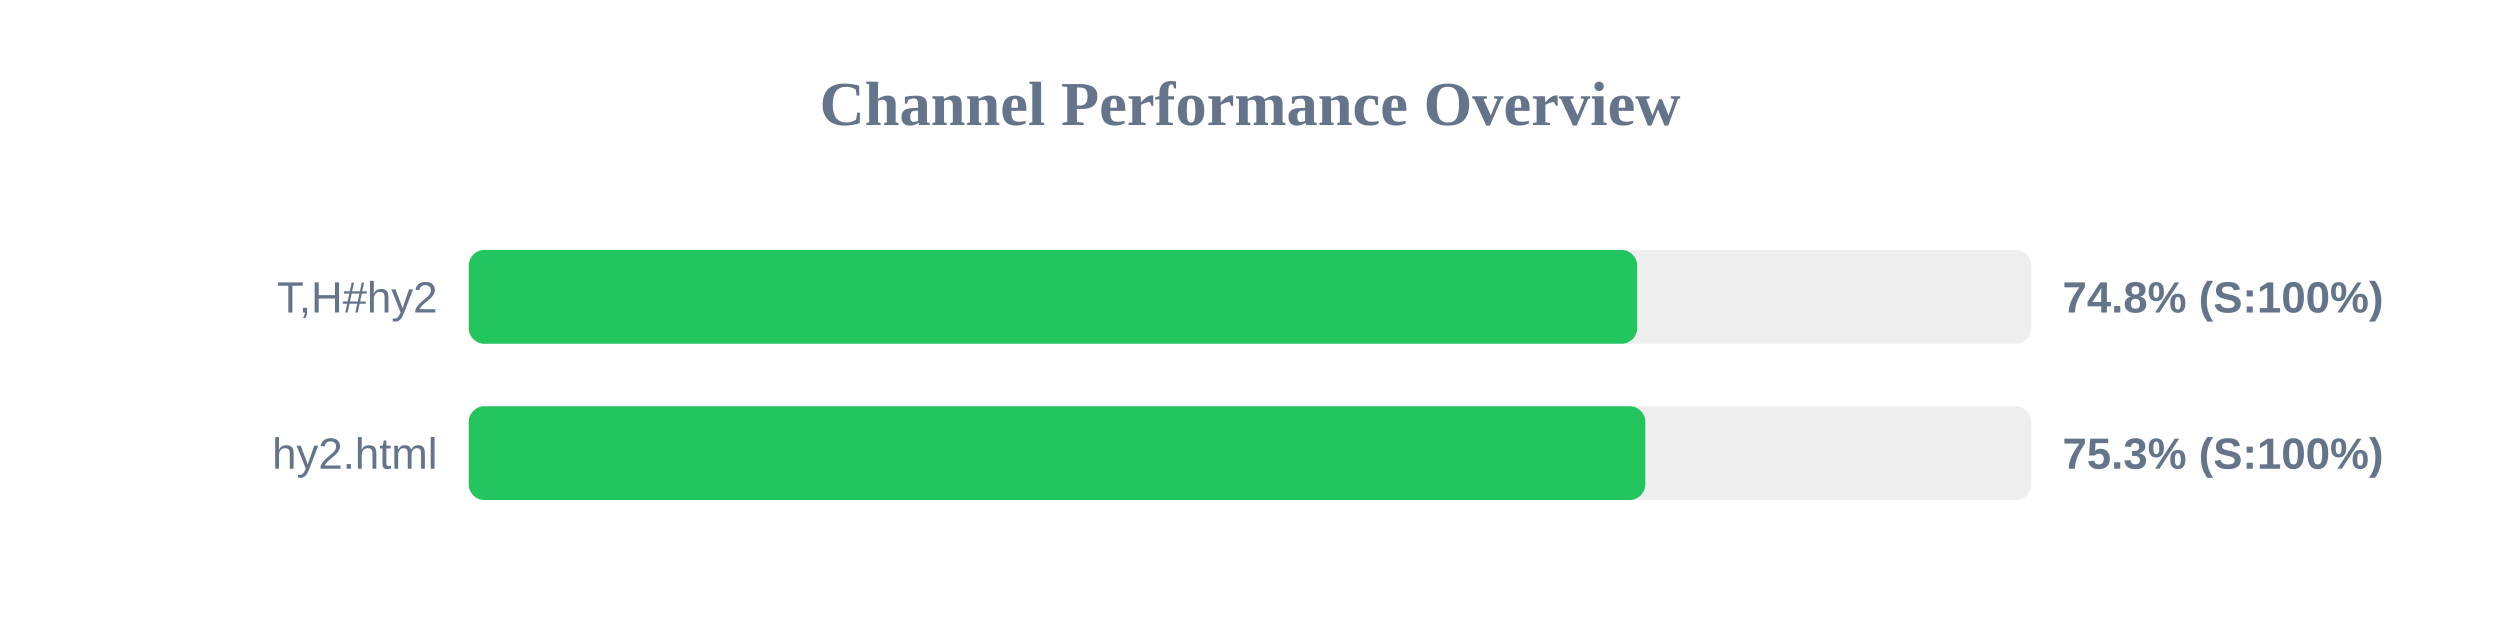
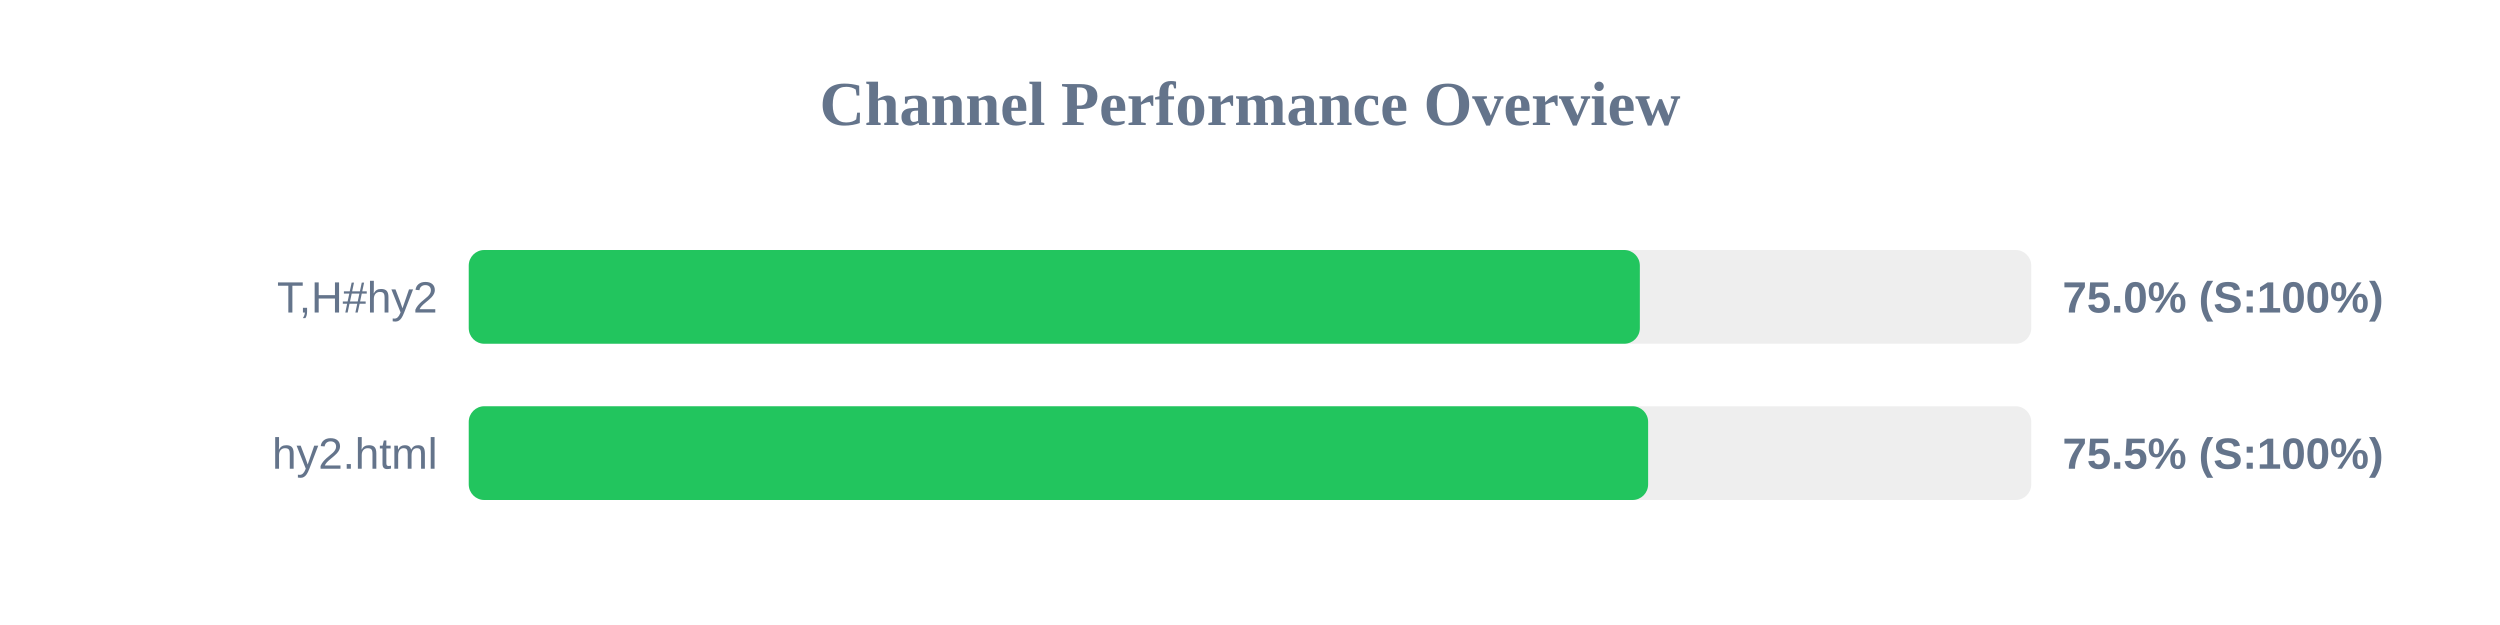
<svg xmlns="http://www.w3.org/2000/svg" width="800" height="200" version="1.1">
  <style>
        .row { font: 14px Arial; fill: #64748b; }
        .score { font: bold 14px Arial; fill: #64748b; }
    </style>
  <text x="400" y="40" text-anchor="middle" font-size="20px" font-weight="bold" fill="#64748b">Channel Performance Overview</text>
  <rect x="150" y="80" width="500" height="30" fill="#eee" rx="5" />
-   <rect x="150" y="80" width="373.9" height="30" fill="#22c55e" rx="5" />
+   <rect x="150" y="80" width="374.75" height="30" fill="#22c55e" rx="5" />
  <text x="140" y="100" text-anchor="end" class="row">T,H#hy2</text>
-   <text x="660" y="100" text-anchor="start" class="score">74.8% (S:100%)</text>
+   <text x="660" y="100" text-anchor="start" class="score">75.0% (S:100%)</text>
  <rect x="150" y="130" width="500" height="30" fill="#eee" rx="5" />
-   <rect x="150" y="130" width="376.5" height="30" fill="#22c55e" rx="5" />
+   <rect x="150" y="130" width="377.4" height="30" fill="#22c55e" rx="5" />
  <text x="140" y="150" text-anchor="end" class="row">hy2.html</text>
-   <text x="660" y="150" text-anchor="start" class="score">75.3% (S:100%)</text>
+   <text x="660" y="150" text-anchor="start" class="score">75.5% (S:100%)</text>
</svg>
